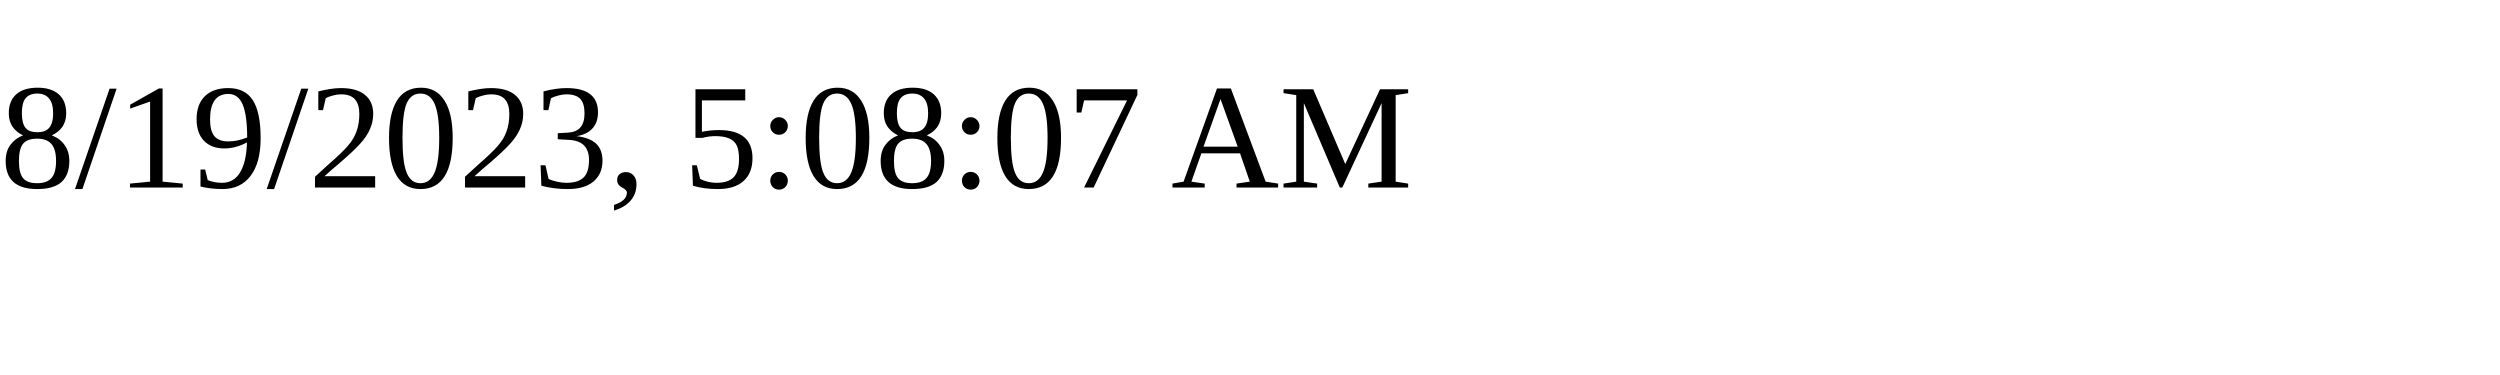
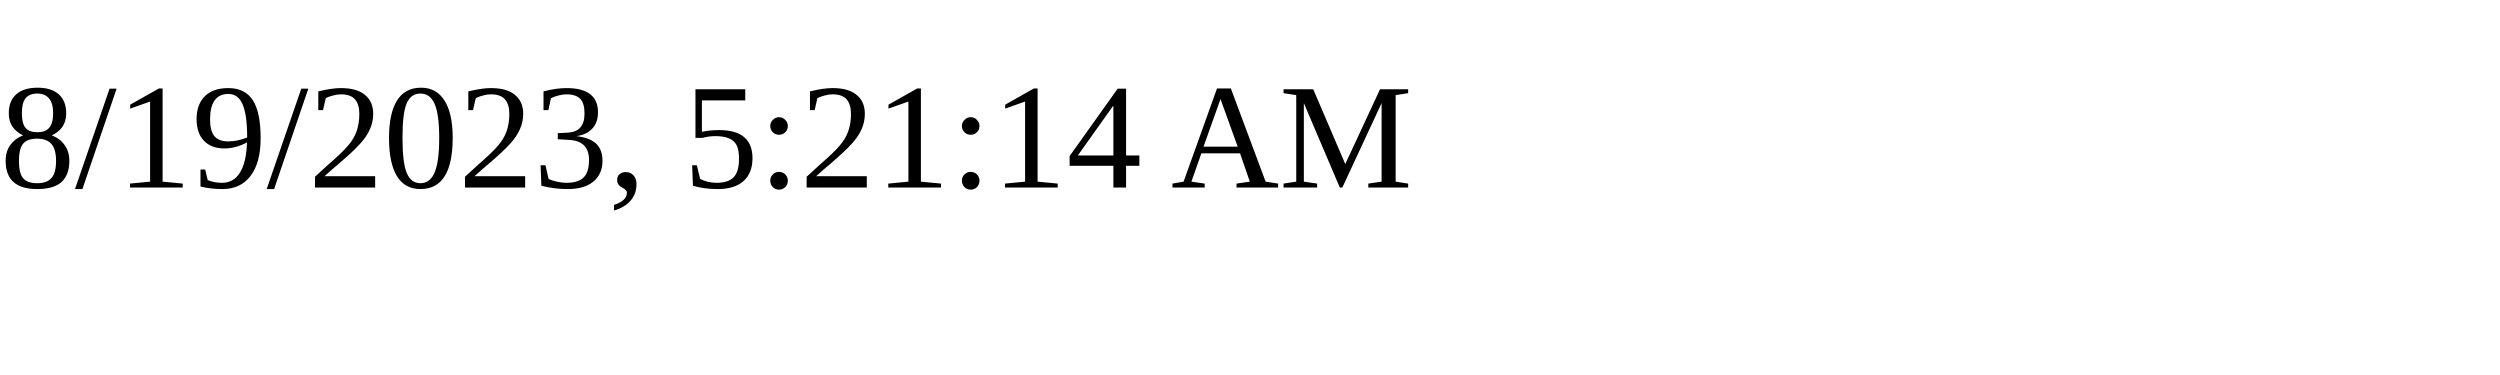
<svg xmlns="http://www.w3.org/2000/svg" height="30" width="200">
-   <text x="0" y="15">8/19/2023, 5:08:07 AM</text>
+   <text x="0" y="15">8/19/2023, 5:21:14 AM</text>
</svg>
